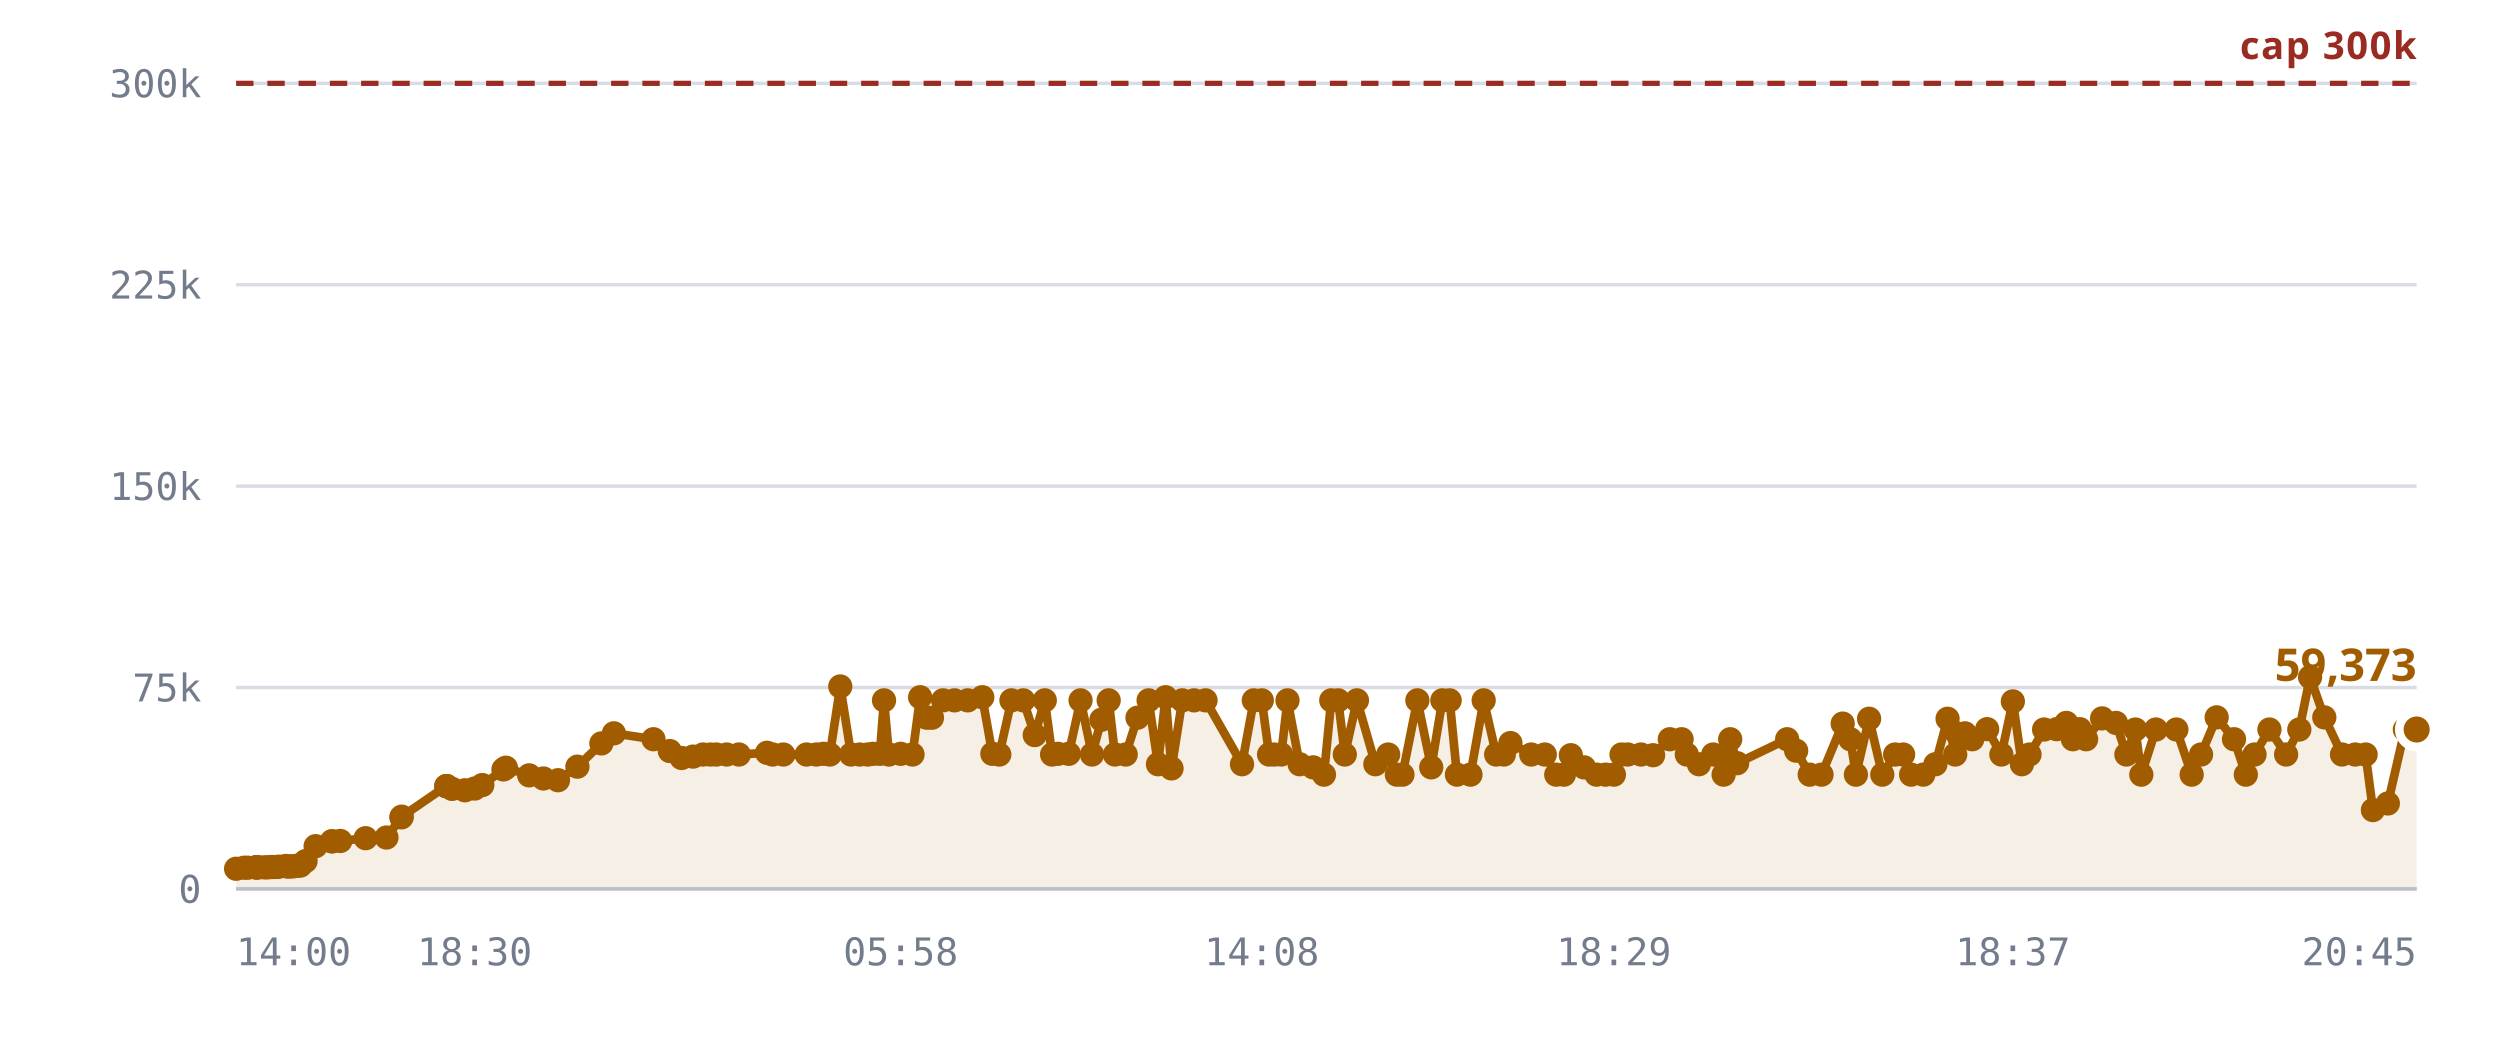
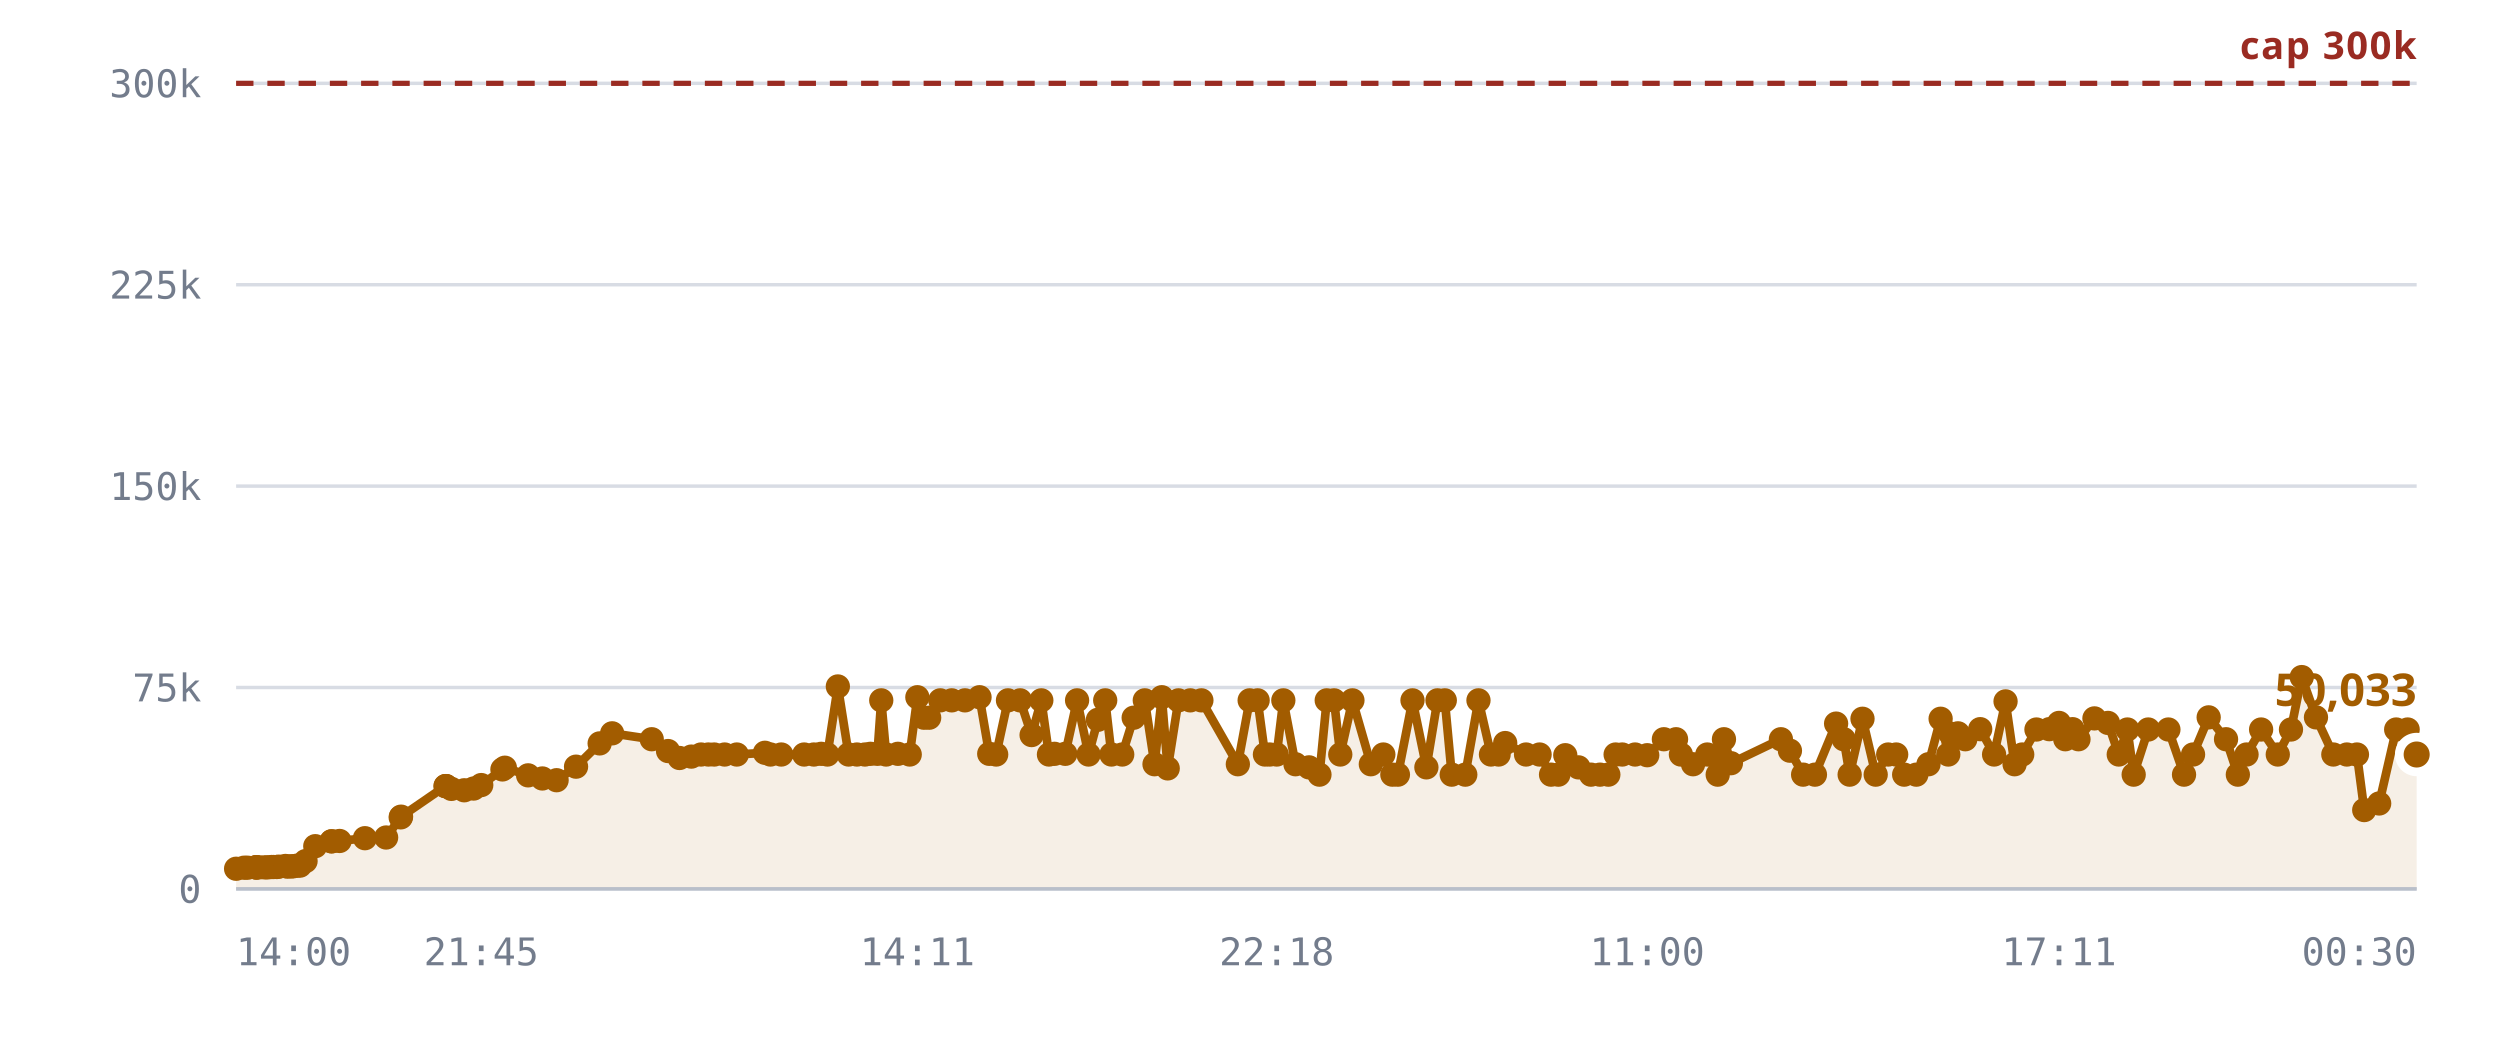
<svg xmlns="http://www.w3.org/2000/svg" viewBox="0 0 720 300" role="img" aria-label="Rooms against the 300,000 cap">
  <style>
    .grid      { stroke: var(--chart-grid, #d8dce4); stroke-width: 1; }
    .cap       { stroke: var(--chart-cap, #9a2b22); stroke-width: 1.5; stroke-dasharray: 5 4; }
    .cap-label { fill: var(--chart-cap, #9a2b22); font: 600 11px Archivo, system-ui, sans-serif; letter-spacing: .04em; }
    .tick      { fill: var(--chart-muted, #737c8c); font: 500 11px "IBM Plex Mono", ui-monospace, monospace; }
    .tick-y    { text-anchor: end; }
    .tick-x    { text-anchor: middle; }
    .series    { fill: none; stroke: var(--chart-line, #a25c00); stroke-width: 2.5; stroke-linejoin: round; stroke-linecap: round; }
    .fill      { fill: var(--chart-fill, rgba(162,92,0,.10)); stroke: none; }
    .dot       { fill: var(--chart-line, #a25c00); }
    .dot-last  { stroke: var(--chart-bg, #fff); stroke-width: 2.5; }
    .end-label { fill: var(--chart-line, #a25c00); font: 700 13px Archivo, system-ui, sans-serif; }
    .axis      { stroke: var(--chart-axis, #b9bfca); stroke-width: 1; }
  </style>
  <line x1="68" y1="256.0" x2="696" y2="256.0" class="grid" />
  <text x="58" y="260.0" class="tick tick-y">0</text>
  <line x1="68" y1="198.0" x2="696" y2="198.0" class="grid" />
  <text x="58" y="202.0" class="tick tick-y">75k</text>
  <line x1="68" y1="140.0" x2="696" y2="140.0" class="grid" />
  <text x="58" y="144.0" class="tick tick-y">150k</text>
  <line x1="68" y1="82.0" x2="696" y2="82.0" class="grid" />
  <text x="58" y="86.0" class="tick tick-y">225k</text>
  <line x1="68" y1="24.0" x2="696" y2="24.0" class="grid" />
  <text x="58" y="28.0" class="tick tick-y">300k</text>
-   <path d="M68.0,250.2 L70.3,249.9 L71.4,249.9 L73.7,249.8 L73.7,249.8 L73.8,249.8 L74.0,249.8 L74.6,249.8 L76.2,249.8 L77.1,249.8 L78.2,249.7 L78.8,249.7 L79.7,249.7 L80.3,249.6 L82.3,249.4 L82.9,249.6 L83.9,249.5 L84.5,249.5 L85.7,249.3 L86.5,249.3 L88.0,248.0 L90.9,243.7 L95.6,242.3 L95.6,242.3 L98.0,242.2 L105.3,241.4 L111.3,241.2 L115.6,235.4 L115.7,235.2 L128.5,226.4 L128.6,226.4 L128.7,226.4 L130.2,227.2 L133.9,227.6 L136.7,227.1 L138.9,226.1 L145.0,221.6 L145.7,221.1 L152.4,223.3 L156.5,224.2 L160.7,224.7 L166.3,220.8 L173.2,214.1 L176.8,211.2 L188.2,212.9 L192.9,216.3 L196.3,218.3 L199.6,217.9 L202.5,217.3 L204.6,217.3 L206.3,217.3 L209.3,217.3 L212.8,217.3 L220.9,216.8 L222.5,217.3 L225.6,217.3 L232.3,217.3 L235.1,217.3 L237.2,217.1 L239.0,217.3 L242.0,197.7 L245.1,217.3 L247.6,217.3 L249.9,217.3 L251.4,217.1 L253.4,217.1 L254.6,201.7 L256.0,217.3 L259.4,217.1 L262.8,217.3 L265.0,200.8 L266.9,206.7 L268.4,206.7 L271.6,201.7 L274.9,201.7 L278.7,201.7 L282.9,200.8 L285.8,217.1 L287.8,217.3 L291.3,201.7 L294.7,201.7 L298.0,211.7 L300.9,201.7 L303.0,217.3 L304.7,217.1 L307.8,217.1 L311.2,201.7 L314.5,217.3 L317.2,207.3 L319.3,201.7 L321.1,217.3 L324.2,217.3 L327.6,206.7 L330.8,201.7 L333.5,220.1 L335.7,200.8 L337.4,221.3 L340.5,201.7 L343.9,201.7 L347.2,201.7 L357.7,220.1 L361.1,201.7 L363.4,201.7 L365.5,217.3 L367.0,217.3 L369.0,217.3 L370.8,201.7 L374.3,220.1 L378.2,221.0 L381.3,223.1 L383.4,201.7 L385.4,201.7 L387.3,217.3 L390.8,201.7 L396.1,220.1 L399.8,217.3 L402.3,223.1 L403.9,223.1 L408.2,201.7 L412.2,221.0 L415.4,201.7 L417.5,201.7 L419.6,223.1 L423.5,223.1 L427.3,201.7 L430.9,217.3 L433.1,217.3 L435.0,214.0 L441.0,217.3 L444.9,217.3 L448.2,223.1 L450.4,223.1 L452.4,217.5 L456.2,221.0 L459.8,223.1 L462.4,223.1 L464.8,223.1 L467.0,217.3 L468.8,217.3 L472.6,217.3 L476.1,217.5 L480.9,212.9 L484.3,212.9 L485.8,217.3 L489.3,220.1 L493.4,217.3 L496.4,223.1 L498.3,212.9 L500.3,219.8 L514.7,212.9 L517.3,216.2 L521.2,223.1 L524.6,223.1 L530.7,208.4 L532.9,212.9 L534.5,223.1 L538.3,207.0 L542.1,223.1 L545.8,217.3 L548.1,217.3 L550.4,223.1 L553.9,223.1 L557.4,220.1 L560.9,207.0 L563.1,217.3 L563.7,211.3 L565.9,211.2 L568.0,212.9 L572.3,210.0 L576.4,217.3 L579.7,202.0 L582.3,220.1 L584.5,217.3 L588.7,210.1 L592.3,210.0 L595.1,208.2 L597.0,212.9 L599.0,210.0 L600.8,212.9 L605.4,206.9 L609.4,208.2 L612.4,217.3 L615.0,210.1 L616.7,223.1 L620.9,210.1 L626.8,210.1 L631.2,223.1 L633.9,217.3 L638.4,206.6 L643.4,212.9 L646.8,223.1 L649.3,217.3 L653.6,210.1 L658.4,217.3 L662.2,210.1 L665.3,195.0 L669.4,206.6 L674.5,217.3 L678.3,217.3 L681.3,217.3 L683.4,233.3 L687.7,231.4 L692.6,210.1 L696.0,210.1 L696.0,256.0 L68.0,256.0 Z" class="fill" />
+   <path d="M68.0,250.2 L70.3,249.9 L71.3,249.9 L73.6,249.8 L73.7,249.8 L73.8,249.8 L74.0,249.8 L74.6,249.8 L76.2,249.8 L77.1,249.8 L78.2,249.7 L78.8,249.7 L79.7,249.7 L80.3,249.6 L82.2,249.4 L82.8,249.6 L83.9,249.5 L84.4,249.5 L85.6,249.3 L86.4,249.3 L88.0,248.0 L90.8,243.7 L95.5,242.3 L95.5,242.3 L97.8,242.2 L105.1,241.4 L111.2,241.2 L115.4,235.4 L115.5,235.2 L128.3,226.4 L128.4,226.4 L128.5,226.4 L130.0,227.2 L133.7,227.6 L136.4,227.1 L138.6,226.1 L144.7,221.6 L145.4,221.1 L152.1,223.3 L156.2,224.2 L160.3,224.7 L165.9,220.8 L172.7,214.1 L176.3,211.2 L187.7,212.9 L192.4,216.3 L195.7,218.3 L199.1,217.9 L201.9,217.3 L204.0,217.3 L205.7,217.3 L208.7,217.3 L212.2,217.3 L220.3,216.8 L221.9,217.3 L225.0,217.3 L231.6,217.3 L234.4,217.3 L236.5,217.1 L238.3,217.3 L241.3,197.7 L244.4,217.3 L246.8,217.3 L249.1,217.3 L250.7,217.1 L252.7,217.1 L253.8,201.7 L255.2,217.3 L258.6,217.1 L262.0,217.3 L264.2,200.8 L266.1,206.7 L267.6,206.7 L270.8,201.7 L274.1,201.7 L277.9,201.7 L282.1,200.8 L284.9,217.1 L286.9,217.3 L290.3,201.7 L293.8,201.7 L297.1,211.7 L299.9,201.7 L302.1,217.3 L303.7,217.1 L306.8,217.1 L310.2,201.7 L313.5,217.3 L316.2,207.3 L318.3,201.7 L320.1,217.3 L323.2,217.3 L326.5,206.7 L329.7,201.7 L332.5,220.1 L334.6,200.8 L336.3,221.3 L339.4,201.7 L342.8,201.7 L346.0,201.7 L356.5,220.1 L359.9,201.7 L362.2,201.7 L364.3,217.3 L365.7,217.3 L367.7,217.3 L369.6,201.7 L373.1,220.1 L377.0,221.0 L380.0,223.1 L382.1,201.7 L384.2,201.7 L386.0,217.3 L389.5,201.7 L394.8,220.1 L398.4,217.3 L401.0,223.1 L402.6,223.1 L406.8,201.7 L410.8,221.0 L414.0,201.7 L416.1,201.7 L418.1,223.1 L422.0,223.1 L425.8,201.7 L429.4,217.3 L431.6,217.3 L433.5,214.0 L439.5,217.3 L443.4,217.3 L446.7,223.1 L448.8,223.1 L450.8,217.5 L454.6,221.0 L458.2,223.1 L460.8,223.1 L463.2,223.1 L465.3,217.3 L467.2,217.3 L470.9,217.3 L474.4,217.5 L479.2,212.9 L482.7,212.9 L484.1,217.3 L487.6,220.1 L491.7,217.3 L494.7,223.1 L496.5,212.9 L498.5,219.8 L512.9,212.9 L515.5,216.2 L519.3,223.1 L522.7,223.1 L528.8,208.4 L531.0,212.9 L532.7,223.1 L536.4,207.0 L540.2,223.1 L543.8,217.3 L546.1,217.3 L548.4,223.1 L551.9,223.1 L555.4,220.1 L558.9,207.0 L561.1,217.3 L561.7,211.3 L563.9,211.2 L566.0,212.9 L570.3,210.0 L574.3,217.3 L577.6,202.0 L580.2,220.1 L582.4,217.3 L586.5,210.1 L590.2,210.0 L593.0,208.2 L594.8,212.9 L596.9,210.0 L598.6,212.9 L603.2,206.9 L607.1,208.2 L610.2,217.3 L612.7,210.1 L614.5,223.1 L618.7,210.1 L624.5,210.1 L629.0,223.1 L631.6,217.3 L636.1,206.6 L641.1,212.9 L644.5,223.1 L647.0,217.3 L651.2,210.1 L656.0,217.3 L659.8,210.1 L662.9,195.0 L667.0,206.6 L672.0,217.3 L675.9,217.3 L678.8,217.3 L680.9,233.3 L685.2,231.4 L690.1,210.1 L693.4,210.1 L696.0,217.3 L696.0,256.0 L68.0,256.0 Z" class="fill" />
  <line x1="68" y1="24.0" x2="696" y2="24.0" class="cap" />
  <text x="696" y="17.0" class="cap-label" text-anchor="end">cap 300k</text>
-   <path d="M68.0,250.2 L70.3,249.9 L71.4,249.9 L73.7,249.8 L73.7,249.8 L73.8,249.8 L74.0,249.8 L74.6,249.8 L76.2,249.8 L77.1,249.8 L78.2,249.7 L78.8,249.7 L79.7,249.7 L80.3,249.6 L82.3,249.4 L82.9,249.6 L83.9,249.5 L84.5,249.5 L85.7,249.3 L86.5,249.3 L88.0,248.0 L90.9,243.7 L95.6,242.3 L95.6,242.3 L98.0,242.2 L105.3,241.4 L111.3,241.2 L115.6,235.4 L115.7,235.2 L128.5,226.4 L128.6,226.4 L128.7,226.4 L130.2,227.2 L133.9,227.6 L136.7,227.1 L138.9,226.1 L145.0,221.6 L145.7,221.1 L152.4,223.3 L156.5,224.2 L160.7,224.7 L166.3,220.8 L173.2,214.1 L176.8,211.2 L188.2,212.9 L192.9,216.3 L196.3,218.3 L199.6,217.9 L202.5,217.3 L204.6,217.3 L206.3,217.3 L209.3,217.3 L212.8,217.3 L220.9,216.8 L222.5,217.3 L225.6,217.3 L232.3,217.3 L235.1,217.3 L237.2,217.1 L239.0,217.3 L242.0,197.7 L245.1,217.3 L247.6,217.3 L249.9,217.3 L251.4,217.1 L253.4,217.1 L254.6,201.7 L256.0,217.3 L259.4,217.1 L262.8,217.3 L265.0,200.8 L266.9,206.7 L268.4,206.7 L271.6,201.7 L274.9,201.7 L278.7,201.7 L282.9,200.8 L285.8,217.1 L287.8,217.3 L291.3,201.7 L294.7,201.7 L298.0,211.7 L300.9,201.7 L303.0,217.3 L304.7,217.1 L307.8,217.1 L311.2,201.7 L314.5,217.3 L317.2,207.3 L319.3,201.7 L321.1,217.3 L324.2,217.3 L327.6,206.7 L330.8,201.7 L333.5,220.1 L335.7,200.8 L337.4,221.3 L340.5,201.7 L343.9,201.7 L347.2,201.7 L357.7,220.1 L361.1,201.7 L363.4,201.7 L365.5,217.3 L367.0,217.3 L369.0,217.3 L370.8,201.7 L374.3,220.1 L378.2,221.0 L381.3,223.1 L383.4,201.7 L385.4,201.7 L387.3,217.3 L390.8,201.7 L396.1,220.1 L399.8,217.3 L402.3,223.1 L403.9,223.1 L408.2,201.7 L412.2,221.0 L415.4,201.7 L417.5,201.7 L419.6,223.1 L423.5,223.1 L427.3,201.7 L430.9,217.3 L433.1,217.3 L435.0,214.0 L441.0,217.3 L444.9,217.3 L448.2,223.1 L450.4,223.1 L452.4,217.5 L456.2,221.0 L459.8,223.1 L462.4,223.1 L464.8,223.1 L467.0,217.3 L468.8,217.3 L472.6,217.3 L476.1,217.5 L480.9,212.9 L484.3,212.9 L485.8,217.3 L489.3,220.1 L493.4,217.3 L496.4,223.1 L498.3,212.9 L500.3,219.8 L514.7,212.9 L517.3,216.2 L521.2,223.1 L524.6,223.1 L530.7,208.4 L532.9,212.9 L534.5,223.1 L538.3,207.0 L542.1,223.1 L545.8,217.3 L548.1,217.3 L550.4,223.1 L553.9,223.1 L557.4,220.1 L560.9,207.0 L563.1,217.3 L563.7,211.3 L565.9,211.2 L568.0,212.9 L572.3,210.0 L576.4,217.3 L579.7,202.0 L582.3,220.1 L584.5,217.3 L588.7,210.1 L592.3,210.0 L595.1,208.2 L597.0,212.9 L599.0,210.0 L600.8,212.9 L605.4,206.9 L609.4,208.2 L612.4,217.3 L615.0,210.1 L616.7,223.1 L620.9,210.1 L626.8,210.1 L631.2,223.1 L633.9,217.3 L638.4,206.6 L643.4,212.9 L646.8,223.1 L649.3,217.3 L653.6,210.1 L658.4,217.3 L662.2,210.1 L665.3,195.0 L669.4,206.6 L674.5,217.3 L678.3,217.3 L681.3,217.3 L683.4,233.3 L687.7,231.4 L692.6,210.1 L696.0,210.1" class="series" />
+   <path d="M68.0,250.2 L70.3,249.9 L71.3,249.9 L73.6,249.8 L73.7,249.8 L73.8,249.8 L74.0,249.8 L74.6,249.8 L76.2,249.8 L77.1,249.8 L78.2,249.7 L78.8,249.7 L79.7,249.7 L80.3,249.6 L82.2,249.4 L82.8,249.6 L83.9,249.5 L84.4,249.5 L85.6,249.3 L86.4,249.3 L88.0,248.0 L90.8,243.7 L95.5,242.3 L95.5,242.3 L97.8,242.2 L105.1,241.4 L111.2,241.2 L115.4,235.4 L115.5,235.2 L128.3,226.4 L128.4,226.4 L128.5,226.4 L130.0,227.2 L133.7,227.6 L136.4,227.1 L138.6,226.1 L144.7,221.6 L145.4,221.1 L152.1,223.3 L156.2,224.2 L160.3,224.7 L165.9,220.8 L172.7,214.1 L176.3,211.2 L187.7,212.9 L192.4,216.3 L195.7,218.3 L199.1,217.9 L201.9,217.3 L204.0,217.3 L205.7,217.3 L208.7,217.3 L212.2,217.3 L220.3,216.8 L221.9,217.3 L225.0,217.3 L231.6,217.3 L234.4,217.3 L236.5,217.1 L238.3,217.3 L241.3,197.7 L244.4,217.3 L246.8,217.3 L249.1,217.3 L250.7,217.1 L252.7,217.1 L253.8,201.7 L255.2,217.3 L258.6,217.1 L262.0,217.3 L264.2,200.8 L266.1,206.7 L267.6,206.7 L270.8,201.7 L274.1,201.7 L277.9,201.7 L282.1,200.8 L284.9,217.1 L286.9,217.3 L290.3,201.7 L293.8,201.7 L297.1,211.7 L299.9,201.7 L302.1,217.3 L303.7,217.1 L306.8,217.1 L310.2,201.7 L313.5,217.3 L316.2,207.3 L318.3,201.7 L320.1,217.3 L323.2,217.3 L326.5,206.7 L329.7,201.7 L332.5,220.1 L334.6,200.8 L336.3,221.3 L339.4,201.7 L342.8,201.7 L346.0,201.7 L356.5,220.1 L359.9,201.7 L362.2,201.7 L364.3,217.3 L365.7,217.3 L367.7,217.3 L369.6,201.7 L373.1,220.1 L377.0,221.0 L380.0,223.1 L382.1,201.7 L384.2,201.7 L386.0,217.3 L389.5,201.7 L394.8,220.1 L398.4,217.3 L401.0,223.1 L402.6,223.1 L406.8,201.7 L410.8,221.0 L414.0,201.7 L416.1,201.7 L418.1,223.1 L422.0,223.1 L425.8,201.7 L429.4,217.3 L431.6,217.3 L433.5,214.0 L439.5,217.3 L443.4,217.3 L446.7,223.1 L448.8,223.1 L450.8,217.5 L454.6,221.0 L458.2,223.1 L460.8,223.1 L463.2,223.1 L465.3,217.3 L467.2,217.3 L470.9,217.3 L474.4,217.5 L479.2,212.9 L482.7,212.9 L484.1,217.3 L487.6,220.1 L491.7,217.3 L494.7,223.1 L496.5,212.9 L498.5,219.8 L512.9,212.9 L515.5,216.2 L519.3,223.1 L522.7,223.1 L528.8,208.4 L531.0,212.9 L532.7,223.1 L536.4,207.0 L540.2,223.1 L543.8,217.3 L546.1,217.3 L548.4,223.1 L551.9,223.1 L555.4,220.1 L558.9,207.0 L561.1,217.3 L561.7,211.3 L563.9,211.2 L566.0,212.9 L570.3,210.0 L574.3,217.3 L577.6,202.0 L580.2,220.1 L582.4,217.3 L586.5,210.1 L590.2,210.0 L593.0,208.2 L594.8,212.9 L596.9,210.0 L598.6,212.9 L603.2,206.9 L607.1,208.2 L610.2,217.3 L612.7,210.1 L614.5,223.1 L618.7,210.1 L624.5,210.1 L629.0,223.1 L631.6,217.3 L636.1,206.6 L641.1,212.9 L644.5,223.1 L647.0,217.3 L651.2,210.1 L656.0,217.3 L659.8,210.1 L662.9,195.0 L667.0,206.6 L672.0,217.3 L675.9,217.3 L678.8,217.3 L680.9,233.3 L685.2,231.4 L690.1,210.1 L693.4,210.1 L696.0,217.3" class="series" />
  <circle cx="68.0" cy="250.2" r="3.5" class="dot" />
  <circle cx="70.3" cy="249.9" r="3.5" class="dot" />
-   <circle cx="71.4" cy="249.9" r="3.5" class="dot" />
-   <circle cx="73.7" cy="249.8" r="3.5" class="dot" />
+   <circle cx="71.3" cy="249.9" r="3.5" class="dot" />
+   <circle cx="73.6" cy="249.8" r="3.5" class="dot" />
  <circle cx="73.7" cy="249.8" r="3.5" class="dot" />
  <circle cx="73.8" cy="249.8" r="3.5" class="dot" />
  <circle cx="74.0" cy="249.8" r="3.5" class="dot" />
  <circle cx="74.6" cy="249.8" r="3.5" class="dot" />
  <circle cx="76.2" cy="249.8" r="3.5" class="dot" />
  <circle cx="77.1" cy="249.8" r="3.5" class="dot" />
  <circle cx="78.2" cy="249.7" r="3.5" class="dot" />
  <circle cx="78.8" cy="249.7" r="3.5" class="dot" />
  <circle cx="79.7" cy="249.7" r="3.5" class="dot" />
  <circle cx="80.3" cy="249.6" r="3.5" class="dot" />
-   <circle cx="82.3" cy="249.4" r="3.5" class="dot" />
-   <circle cx="82.9" cy="249.6" r="3.5" class="dot" />
+   <circle cx="82.2" cy="249.4" r="3.5" class="dot" />
+   <circle cx="82.8" cy="249.6" r="3.5" class="dot" />
  <circle cx="83.9" cy="249.5" r="3.5" class="dot" />
-   <circle cx="84.5" cy="249.5" r="3.5" class="dot" />
-   <circle cx="85.7" cy="249.3" r="3.5" class="dot" />
-   <circle cx="86.5" cy="249.3" r="3.5" class="dot" />
+   <circle cx="84.4" cy="249.5" r="3.5" class="dot" />
+   <circle cx="85.6" cy="249.3" r="3.5" class="dot" />
+   <circle cx="86.4" cy="249.3" r="3.5" class="dot" />
  <circle cx="88.0" cy="248.0" r="3.5" class="dot" />
-   <circle cx="90.9" cy="243.7" r="3.5" class="dot" />
-   <circle cx="95.6" cy="242.3" r="3.5" class="dot" />
-   <circle cx="95.6" cy="242.3" r="3.5" class="dot" />
-   <circle cx="98.0" cy="242.2" r="3.5" class="dot" />
-   <circle cx="105.3" cy="241.4" r="3.5" class="dot" />
-   <circle cx="111.3" cy="241.2" r="3.5" class="dot" />
-   <circle cx="115.6" cy="235.4" r="3.5" class="dot" />
-   <circle cx="115.7" cy="235.2" r="3.5" class="dot" />
+   <circle cx="90.8" cy="243.7" r="3.5" class="dot" />
+   <circle cx="95.5" cy="242.3" r="3.5" class="dot" />
+   <circle cx="95.5" cy="242.3" r="3.5" class="dot" />
+   <circle cx="97.8" cy="242.2" r="3.5" class="dot" />
+   <circle cx="105.1" cy="241.4" r="3.5" class="dot" />
+   <circle cx="111.2" cy="241.2" r="3.5" class="dot" />
+   <circle cx="115.4" cy="235.4" r="3.5" class="dot" />
+   <circle cx="115.5" cy="235.2" r="3.5" class="dot" />
+   <circle cx="128.3" cy="226.4" r="3.5" class="dot" />
+   <circle cx="128.4" cy="226.4" r="3.5" class="dot" />
  <circle cx="128.5" cy="226.4" r="3.5" class="dot" />
-   <circle cx="128.6" cy="226.4" r="3.5" class="dot" />
-   <circle cx="128.7" cy="226.4" r="3.5" class="dot" />
-   <circle cx="130.2" cy="227.2" r="3.5" class="dot" />
-   <circle cx="133.9" cy="227.6" r="3.5" class="dot" />
-   <circle cx="136.7" cy="227.1" r="3.5" class="dot" />
-   <circle cx="138.9" cy="226.1" r="3.5" class="dot" />
-   <circle cx="145.0" cy="221.6" r="3.5" class="dot" />
-   <circle cx="145.7" cy="221.1" r="3.5" class="dot" />
-   <circle cx="152.4" cy="223.3" r="3.5" class="dot" />
-   <circle cx="156.5" cy="224.2" r="3.5" class="dot" />
-   <circle cx="160.7" cy="224.7" r="3.5" class="dot" />
-   <circle cx="166.3" cy="220.8" r="3.5" class="dot" />
-   <circle cx="173.2" cy="214.1" r="3.5" class="dot" />
-   <circle cx="176.8" cy="211.2" r="3.5" class="dot" />
-   <circle cx="188.2" cy="212.9" r="3.5" class="dot" />
-   <circle cx="192.9" cy="216.3" r="3.5" class="dot" />
-   <circle cx="196.3" cy="218.3" r="3.5" class="dot" />
-   <circle cx="199.6" cy="217.9" r="3.5" class="dot" />
-   <circle cx="202.5" cy="217.3" r="3.5" class="dot" />
-   <circle cx="204.6" cy="217.3" r="3.5" class="dot" />
-   <circle cx="206.3" cy="217.3" r="3.5" class="dot" />
-   <circle cx="209.3" cy="217.3" r="3.5" class="dot" />
-   <circle cx="212.8" cy="217.3" r="3.5" class="dot" />
-   <circle cx="220.9" cy="216.8" r="3.5" class="dot" />
-   <circle cx="222.5" cy="217.3" r="3.5" class="dot" />
-   <circle cx="225.6" cy="217.3" r="3.5" class="dot" />
-   <circle cx="232.3" cy="217.3" r="3.5" class="dot" />
-   <circle cx="235.1" cy="217.3" r="3.5" class="dot" />
-   <circle cx="237.2" cy="217.1" r="3.5" class="dot" />
-   <circle cx="239.0" cy="217.3" r="3.5" class="dot" />
-   <circle cx="242.0" cy="197.7" r="3.5" class="dot" />
-   <circle cx="245.1" cy="217.3" r="3.5" class="dot" />
-   <circle cx="247.6" cy="217.3" r="3.5" class="dot" />
-   <circle cx="249.9" cy="217.3" r="3.5" class="dot" />
-   <circle cx="251.4" cy="217.1" r="3.5" class="dot" />
-   <circle cx="253.4" cy="217.1" r="3.5" class="dot" />
-   <circle cx="254.6" cy="201.7" r="3.5" class="dot" />
-   <circle cx="256.0" cy="217.3" r="3.5" class="dot" />
-   <circle cx="259.4" cy="217.1" r="3.5" class="dot" />
-   <circle cx="262.8" cy="217.3" r="3.5" class="dot" />
-   <circle cx="265.0" cy="200.8" r="3.5" class="dot" />
-   <circle cx="266.9" cy="206.7" r="3.5" class="dot" />
-   <circle cx="268.4" cy="206.7" r="3.5" class="dot" />
-   <circle cx="271.6" cy="201.7" r="3.5" class="dot" />
-   <circle cx="274.9" cy="201.7" r="3.5" class="dot" />
-   <circle cx="278.7" cy="201.7" r="3.5" class="dot" />
-   <circle cx="282.9" cy="200.8" r="3.5" class="dot" />
-   <circle cx="285.8" cy="217.1" r="3.5" class="dot" />
-   <circle cx="287.8" cy="217.3" r="3.5" class="dot" />
-   <circle cx="291.3" cy="201.7" r="3.5" class="dot" />
-   <circle cx="294.7" cy="201.7" r="3.5" class="dot" />
-   <circle cx="298.0" cy="211.7" r="3.5" class="dot" />
-   <circle cx="300.9" cy="201.7" r="3.5" class="dot" />
-   <circle cx="303.0" cy="217.3" r="3.5" class="dot" />
-   <circle cx="304.7" cy="217.1" r="3.5" class="dot" />
-   <circle cx="307.8" cy="217.1" r="3.5" class="dot" />
-   <circle cx="311.2" cy="201.7" r="3.5" class="dot" />
-   <circle cx="314.5" cy="217.3" r="3.5" class="dot" />
-   <circle cx="317.2" cy="207.3" r="3.5" class="dot" />
-   <circle cx="319.3" cy="201.7" r="3.5" class="dot" />
-   <circle cx="321.1" cy="217.3" r="3.5" class="dot" />
-   <circle cx="324.2" cy="217.3" r="3.5" class="dot" />
-   <circle cx="327.6" cy="206.7" r="3.5" class="dot" />
-   <circle cx="330.8" cy="201.7" r="3.5" class="dot" />
-   <circle cx="333.5" cy="220.1" r="3.5" class="dot" />
-   <circle cx="335.7" cy="200.8" r="3.5" class="dot" />
-   <circle cx="337.4" cy="221.3" r="3.5" class="dot" />
-   <circle cx="340.5" cy="201.7" r="3.5" class="dot" />
-   <circle cx="343.9" cy="201.7" r="3.5" class="dot" />
-   <circle cx="347.2" cy="201.7" r="3.5" class="dot" />
-   <circle cx="357.7" cy="220.1" r="3.5" class="dot" />
-   <circle cx="361.1" cy="201.7" r="3.5" class="dot" />
-   <circle cx="363.4" cy="201.7" r="3.5" class="dot" />
-   <circle cx="365.5" cy="217.3" r="3.5" class="dot" />
-   <circle cx="367.0" cy="217.3" r="3.5" class="dot" />
-   <circle cx="369.0" cy="217.3" r="3.5" class="dot" />
-   <circle cx="370.8" cy="201.7" r="3.5" class="dot" />
-   <circle cx="374.3" cy="220.1" r="3.5" class="dot" />
-   <circle cx="378.2" cy="221.0" r="3.5" class="dot" />
-   <circle cx="381.3" cy="223.1" r="3.5" class="dot" />
-   <circle cx="383.4" cy="201.7" r="3.5" class="dot" />
-   <circle cx="385.4" cy="201.7" r="3.5" class="dot" />
-   <circle cx="387.3" cy="217.3" r="3.5" class="dot" />
-   <circle cx="390.8" cy="201.7" r="3.5" class="dot" />
-   <circle cx="396.1" cy="220.1" r="3.5" class="dot" />
-   <circle cx="399.8" cy="217.3" r="3.5" class="dot" />
-   <circle cx="402.3" cy="223.1" r="3.5" class="dot" />
-   <circle cx="403.9" cy="223.1" r="3.5" class="dot" />
-   <circle cx="408.2" cy="201.7" r="3.5" class="dot" />
-   <circle cx="412.2" cy="221.0" r="3.5" class="dot" />
-   <circle cx="415.4" cy="201.7" r="3.5" class="dot" />
-   <circle cx="417.5" cy="201.7" r="3.5" class="dot" />
-   <circle cx="419.6" cy="223.1" r="3.5" class="dot" />
-   <circle cx="423.5" cy="223.1" r="3.5" class="dot" />
-   <circle cx="427.3" cy="201.7" r="3.5" class="dot" />
-   <circle cx="430.9" cy="217.3" r="3.5" class="dot" />
-   <circle cx="433.1" cy="217.3" r="3.5" class="dot" />
-   <circle cx="435.0" cy="214.0" r="3.5" class="dot" />
-   <circle cx="441.0" cy="217.3" r="3.5" class="dot" />
-   <circle cx="444.9" cy="217.3" r="3.5" class="dot" />
-   <circle cx="448.2" cy="223.1" r="3.5" class="dot" />
-   <circle cx="450.4" cy="223.1" r="3.5" class="dot" />
-   <circle cx="452.4" cy="217.5" r="3.5" class="dot" />
-   <circle cx="456.2" cy="221.0" r="3.5" class="dot" />
-   <circle cx="459.8" cy="223.1" r="3.5" class="dot" />
-   <circle cx="462.4" cy="223.1" r="3.5" class="dot" />
-   <circle cx="464.8" cy="223.1" r="3.5" class="dot" />
-   <circle cx="467.0" cy="217.3" r="3.5" class="dot" />
-   <circle cx="468.8" cy="217.3" r="3.5" class="dot" />
-   <circle cx="472.6" cy="217.3" r="3.5" class="dot" />
-   <circle cx="476.1" cy="217.5" r="3.5" class="dot" />
-   <circle cx="480.9" cy="212.9" r="3.5" class="dot" />
-   <circle cx="484.3" cy="212.9" r="3.5" class="dot" />
-   <circle cx="485.8" cy="217.3" r="3.5" class="dot" />
-   <circle cx="489.3" cy="220.1" r="3.5" class="dot" />
-   <circle cx="493.4" cy="217.3" r="3.5" class="dot" />
-   <circle cx="496.4" cy="223.1" r="3.5" class="dot" />
-   <circle cx="498.3" cy="212.9" r="3.5" class="dot" />
-   <circle cx="500.3" cy="219.8" r="3.5" class="dot" />
-   <circle cx="514.7" cy="212.9" r="3.5" class="dot" />
-   <circle cx="517.3" cy="216.2" r="3.5" class="dot" />
-   <circle cx="521.2" cy="223.1" r="3.5" class="dot" />
-   <circle cx="524.6" cy="223.1" r="3.5" class="dot" />
-   <circle cx="530.7" cy="208.4" r="3.5" class="dot" />
-   <circle cx="532.9" cy="212.9" r="3.5" class="dot" />
-   <circle cx="534.5" cy="223.1" r="3.5" class="dot" />
-   <circle cx="538.3" cy="207.0" r="3.5" class="dot" />
-   <circle cx="542.1" cy="223.1" r="3.5" class="dot" />
-   <circle cx="545.8" cy="217.3" r="3.5" class="dot" />
-   <circle cx="548.1" cy="217.3" r="3.5" class="dot" />
-   <circle cx="550.4" cy="223.1" r="3.5" class="dot" />
-   <circle cx="553.9" cy="223.1" r="3.5" class="dot" />
-   <circle cx="557.4" cy="220.1" r="3.5" class="dot" />
-   <circle cx="560.9" cy="207.0" r="3.5" class="dot" />
-   <circle cx="563.1" cy="217.3" r="3.5" class="dot" />
-   <circle cx="563.7" cy="211.3" r="3.5" class="dot" />
-   <circle cx="565.9" cy="211.2" r="3.5" class="dot" />
-   <circle cx="568.0" cy="212.9" r="3.5" class="dot" />
-   <circle cx="572.3" cy="210.0" r="3.5" class="dot" />
-   <circle cx="576.4" cy="217.3" r="3.5" class="dot" />
-   <circle cx="579.7" cy="202.0" r="3.5" class="dot" />
-   <circle cx="582.3" cy="220.1" r="3.5" class="dot" />
-   <circle cx="584.5" cy="217.3" r="3.5" class="dot" />
-   <circle cx="588.7" cy="210.1" r="3.5" class="dot" />
-   <circle cx="592.3" cy="210.0" r="3.5" class="dot" />
-   <circle cx="595.1" cy="208.2" r="3.5" class="dot" />
-   <circle cx="597.0" cy="212.9" r="3.5" class="dot" />
-   <circle cx="599.0" cy="210.0" r="3.5" class="dot" />
-   <circle cx="600.8" cy="212.9" r="3.5" class="dot" />
-   <circle cx="605.4" cy="206.9" r="3.5" class="dot" />
-   <circle cx="609.4" cy="208.2" r="3.5" class="dot" />
-   <circle cx="612.4" cy="217.3" r="3.5" class="dot" />
-   <circle cx="615.0" cy="210.1" r="3.5" class="dot" />
-   <circle cx="616.7" cy="223.1" r="3.5" class="dot" />
-   <circle cx="620.9" cy="210.1" r="3.5" class="dot" />
-   <circle cx="626.8" cy="210.1" r="3.5" class="dot" />
-   <circle cx="631.2" cy="223.1" r="3.5" class="dot" />
-   <circle cx="633.9" cy="217.3" r="3.5" class="dot" />
-   <circle cx="638.4" cy="206.6" r="3.5" class="dot" />
-   <circle cx="643.4" cy="212.9" r="3.5" class="dot" />
-   <circle cx="646.8" cy="223.1" r="3.5" class="dot" />
-   <circle cx="649.3" cy="217.3" r="3.5" class="dot" />
-   <circle cx="653.6" cy="210.1" r="3.5" class="dot" />
-   <circle cx="658.4" cy="217.3" r="3.5" class="dot" />
-   <circle cx="662.2" cy="210.1" r="3.5" class="dot" />
-   <circle cx="665.3" cy="195.0" r="3.5" class="dot" />
-   <circle cx="669.4" cy="206.6" r="3.5" class="dot" />
-   <circle cx="674.5" cy="217.3" r="3.5" class="dot" />
-   <circle cx="678.3" cy="217.3" r="3.5" class="dot" />
-   <circle cx="681.3" cy="217.3" r="3.5" class="dot" />
-   <circle cx="683.4" cy="233.3" r="3.5" class="dot" />
-   <circle cx="687.7" cy="231.4" r="3.5" class="dot" />
-   <circle cx="692.6" cy="210.1" r="3.5" class="dot" />
-   <circle cx="696.0" cy="210.1" r="5" class="dot dot-last" />
-   <text x="696.0" y="196.1" class="end-label" text-anchor="end">59,373</text>
+   <circle cx="130.0" cy="227.2" r="3.5" class="dot" />
+   <circle cx="133.7" cy="227.6" r="3.5" class="dot" />
+   <circle cx="136.4" cy="227.1" r="3.5" class="dot" />
+   <circle cx="138.6" cy="226.1" r="3.5" class="dot" />
+   <circle cx="144.7" cy="221.6" r="3.5" class="dot" />
+   <circle cx="145.4" cy="221.1" r="3.5" class="dot" />
+   <circle cx="152.1" cy="223.3" r="3.5" class="dot" />
+   <circle cx="156.2" cy="224.2" r="3.5" class="dot" />
+   <circle cx="160.3" cy="224.7" r="3.5" class="dot" />
+   <circle cx="165.9" cy="220.8" r="3.5" class="dot" />
+   <circle cx="172.7" cy="214.1" r="3.5" class="dot" />
+   <circle cx="176.3" cy="211.2" r="3.5" class="dot" />
+   <circle cx="187.7" cy="212.9" r="3.5" class="dot" />
+   <circle cx="192.4" cy="216.3" r="3.5" class="dot" />
+   <circle cx="195.7" cy="218.3" r="3.5" class="dot" />
+   <circle cx="199.1" cy="217.9" r="3.5" class="dot" />
+   <circle cx="201.9" cy="217.3" r="3.5" class="dot" />
+   <circle cx="204.0" cy="217.3" r="3.5" class="dot" />
+   <circle cx="205.7" cy="217.3" r="3.5" class="dot" />
+   <circle cx="208.7" cy="217.3" r="3.5" class="dot" />
+   <circle cx="212.2" cy="217.3" r="3.5" class="dot" />
+   <circle cx="220.3" cy="216.8" r="3.5" class="dot" />
+   <circle cx="221.9" cy="217.3" r="3.5" class="dot" />
+   <circle cx="225.0" cy="217.3" r="3.5" class="dot" />
+   <circle cx="231.6" cy="217.3" r="3.5" class="dot" />
+   <circle cx="234.4" cy="217.3" r="3.5" class="dot" />
+   <circle cx="236.5" cy="217.1" r="3.5" class="dot" />
+   <circle cx="238.3" cy="217.3" r="3.5" class="dot" />
+   <circle cx="241.3" cy="197.7" r="3.5" class="dot" />
+   <circle cx="244.4" cy="217.3" r="3.5" class="dot" />
+   <circle cx="246.8" cy="217.3" r="3.5" class="dot" />
+   <circle cx="249.1" cy="217.3" r="3.5" class="dot" />
+   <circle cx="250.7" cy="217.1" r="3.5" class="dot" />
+   <circle cx="252.7" cy="217.1" r="3.5" class="dot" />
+   <circle cx="253.8" cy="201.7" r="3.5" class="dot" />
+   <circle cx="255.2" cy="217.3" r="3.5" class="dot" />
+   <circle cx="258.6" cy="217.1" r="3.5" class="dot" />
+   <circle cx="262.0" cy="217.3" r="3.5" class="dot" />
+   <circle cx="264.2" cy="200.8" r="3.5" class="dot" />
+   <circle cx="266.1" cy="206.7" r="3.5" class="dot" />
+   <circle cx="267.6" cy="206.7" r="3.5" class="dot" />
+   <circle cx="270.8" cy="201.7" r="3.5" class="dot" />
+   <circle cx="274.1" cy="201.7" r="3.5" class="dot" />
+   <circle cx="277.9" cy="201.7" r="3.5" class="dot" />
+   <circle cx="282.1" cy="200.8" r="3.5" class="dot" />
+   <circle cx="284.9" cy="217.1" r="3.5" class="dot" />
+   <circle cx="286.9" cy="217.3" r="3.5" class="dot" />
+   <circle cx="290.3" cy="201.7" r="3.5" class="dot" />
+   <circle cx="293.8" cy="201.7" r="3.5" class="dot" />
+   <circle cx="297.1" cy="211.7" r="3.5" class="dot" />
+   <circle cx="299.9" cy="201.7" r="3.5" class="dot" />
+   <circle cx="302.1" cy="217.3" r="3.5" class="dot" />
+   <circle cx="303.7" cy="217.1" r="3.5" class="dot" />
+   <circle cx="306.8" cy="217.1" r="3.5" class="dot" />
+   <circle cx="310.2" cy="201.7" r="3.5" class="dot" />
+   <circle cx="313.5" cy="217.3" r="3.5" class="dot" />
+   <circle cx="316.2" cy="207.3" r="3.5" class="dot" />
+   <circle cx="318.3" cy="201.7" r="3.5" class="dot" />
+   <circle cx="320.1" cy="217.3" r="3.5" class="dot" />
+   <circle cx="323.2" cy="217.3" r="3.5" class="dot" />
+   <circle cx="326.5" cy="206.7" r="3.5" class="dot" />
+   <circle cx="329.7" cy="201.7" r="3.5" class="dot" />
+   <circle cx="332.5" cy="220.1" r="3.5" class="dot" />
+   <circle cx="334.6" cy="200.8" r="3.5" class="dot" />
+   <circle cx="336.3" cy="221.3" r="3.5" class="dot" />
+   <circle cx="339.4" cy="201.7" r="3.5" class="dot" />
+   <circle cx="342.8" cy="201.7" r="3.5" class="dot" />
+   <circle cx="346.0" cy="201.7" r="3.5" class="dot" />
+   <circle cx="356.5" cy="220.1" r="3.5" class="dot" />
+   <circle cx="359.9" cy="201.7" r="3.5" class="dot" />
+   <circle cx="362.2" cy="201.7" r="3.5" class="dot" />
+   <circle cx="364.3" cy="217.3" r="3.5" class="dot" />
+   <circle cx="365.7" cy="217.3" r="3.5" class="dot" />
+   <circle cx="367.7" cy="217.3" r="3.5" class="dot" />
+   <circle cx="369.6" cy="201.7" r="3.5" class="dot" />
+   <circle cx="373.1" cy="220.1" r="3.5" class="dot" />
+   <circle cx="377.0" cy="221.0" r="3.5" class="dot" />
+   <circle cx="380.0" cy="223.1" r="3.5" class="dot" />
+   <circle cx="382.1" cy="201.7" r="3.5" class="dot" />
+   <circle cx="384.2" cy="201.7" r="3.5" class="dot" />
+   <circle cx="386.0" cy="217.3" r="3.5" class="dot" />
+   <circle cx="389.5" cy="201.7" r="3.5" class="dot" />
+   <circle cx="394.8" cy="220.1" r="3.5" class="dot" />
+   <circle cx="398.4" cy="217.3" r="3.5" class="dot" />
+   <circle cx="401.0" cy="223.1" r="3.5" class="dot" />
+   <circle cx="402.6" cy="223.1" r="3.5" class="dot" />
+   <circle cx="406.8" cy="201.7" r="3.5" class="dot" />
+   <circle cx="410.8" cy="221.0" r="3.5" class="dot" />
+   <circle cx="414.0" cy="201.7" r="3.5" class="dot" />
+   <circle cx="416.1" cy="201.7" r="3.5" class="dot" />
+   <circle cx="418.1" cy="223.1" r="3.5" class="dot" />
+   <circle cx="422.0" cy="223.1" r="3.5" class="dot" />
+   <circle cx="425.8" cy="201.7" r="3.5" class="dot" />
+   <circle cx="429.4" cy="217.3" r="3.5" class="dot" />
+   <circle cx="431.6" cy="217.3" r="3.5" class="dot" />
+   <circle cx="433.5" cy="214.0" r="3.5" class="dot" />
+   <circle cx="439.5" cy="217.3" r="3.5" class="dot" />
+   <circle cx="443.4" cy="217.3" r="3.5" class="dot" />
+   <circle cx="446.7" cy="223.1" r="3.5" class="dot" />
+   <circle cx="448.8" cy="223.1" r="3.5" class="dot" />
+   <circle cx="450.8" cy="217.5" r="3.5" class="dot" />
+   <circle cx="454.6" cy="221.0" r="3.5" class="dot" />
+   <circle cx="458.2" cy="223.1" r="3.5" class="dot" />
+   <circle cx="460.8" cy="223.1" r="3.5" class="dot" />
+   <circle cx="463.2" cy="223.1" r="3.5" class="dot" />
+   <circle cx="465.3" cy="217.3" r="3.5" class="dot" />
+   <circle cx="467.2" cy="217.3" r="3.5" class="dot" />
+   <circle cx="470.9" cy="217.3" r="3.5" class="dot" />
+   <circle cx="474.4" cy="217.5" r="3.5" class="dot" />
+   <circle cx="479.2" cy="212.9" r="3.5" class="dot" />
+   <circle cx="482.7" cy="212.9" r="3.5" class="dot" />
+   <circle cx="484.1" cy="217.3" r="3.5" class="dot" />
+   <circle cx="487.6" cy="220.1" r="3.5" class="dot" />
+   <circle cx="491.7" cy="217.3" r="3.5" class="dot" />
+   <circle cx="494.7" cy="223.1" r="3.5" class="dot" />
+   <circle cx="496.5" cy="212.9" r="3.5" class="dot" />
+   <circle cx="498.5" cy="219.8" r="3.5" class="dot" />
+   <circle cx="512.9" cy="212.9" r="3.5" class="dot" />
+   <circle cx="515.5" cy="216.2" r="3.5" class="dot" />
+   <circle cx="519.3" cy="223.1" r="3.5" class="dot" />
+   <circle cx="522.7" cy="223.1" r="3.5" class="dot" />
+   <circle cx="528.8" cy="208.4" r="3.5" class="dot" />
+   <circle cx="531.0" cy="212.9" r="3.5" class="dot" />
+   <circle cx="532.7" cy="223.1" r="3.5" class="dot" />
+   <circle cx="536.4" cy="207.0" r="3.5" class="dot" />
+   <circle cx="540.2" cy="223.1" r="3.5" class="dot" />
+   <circle cx="543.8" cy="217.3" r="3.5" class="dot" />
+   <circle cx="546.1" cy="217.3" r="3.5" class="dot" />
+   <circle cx="548.4" cy="223.1" r="3.5" class="dot" />
+   <circle cx="551.9" cy="223.1" r="3.5" class="dot" />
+   <circle cx="555.4" cy="220.1" r="3.5" class="dot" />
+   <circle cx="558.9" cy="207.0" r="3.5" class="dot" />
+   <circle cx="561.1" cy="217.3" r="3.5" class="dot" />
+   <circle cx="561.7" cy="211.3" r="3.5" class="dot" />
+   <circle cx="563.9" cy="211.2" r="3.5" class="dot" />
+   <circle cx="566.0" cy="212.9" r="3.5" class="dot" />
+   <circle cx="570.3" cy="210.0" r="3.5" class="dot" />
+   <circle cx="574.3" cy="217.3" r="3.5" class="dot" />
+   <circle cx="577.6" cy="202.0" r="3.5" class="dot" />
+   <circle cx="580.2" cy="220.1" r="3.5" class="dot" />
+   <circle cx="582.4" cy="217.3" r="3.5" class="dot" />
+   <circle cx="586.5" cy="210.1" r="3.5" class="dot" />
+   <circle cx="590.2" cy="210.0" r="3.5" class="dot" />
+   <circle cx="593.0" cy="208.2" r="3.5" class="dot" />
+   <circle cx="594.8" cy="212.9" r="3.5" class="dot" />
+   <circle cx="596.9" cy="210.0" r="3.5" class="dot" />
+   <circle cx="598.6" cy="212.9" r="3.5" class="dot" />
+   <circle cx="603.2" cy="206.9" r="3.5" class="dot" />
+   <circle cx="607.1" cy="208.2" r="3.5" class="dot" />
+   <circle cx="610.2" cy="217.3" r="3.5" class="dot" />
+   <circle cx="612.7" cy="210.1" r="3.5" class="dot" />
+   <circle cx="614.5" cy="223.1" r="3.5" class="dot" />
+   <circle cx="618.7" cy="210.1" r="3.5" class="dot" />
+   <circle cx="624.5" cy="210.1" r="3.5" class="dot" />
+   <circle cx="629.0" cy="223.1" r="3.5" class="dot" />
+   <circle cx="631.6" cy="217.3" r="3.5" class="dot" />
+   <circle cx="636.1" cy="206.6" r="3.5" class="dot" />
+   <circle cx="641.1" cy="212.9" r="3.5" class="dot" />
+   <circle cx="644.5" cy="223.1" r="3.5" class="dot" />
+   <circle cx="647.0" cy="217.3" r="3.5" class="dot" />
+   <circle cx="651.2" cy="210.1" r="3.5" class="dot" />
+   <circle cx="656.0" cy="217.3" r="3.5" class="dot" />
+   <circle cx="659.8" cy="210.1" r="3.5" class="dot" />
+   <circle cx="662.9" cy="195.0" r="3.5" class="dot" />
+   <circle cx="667.0" cy="206.6" r="3.5" class="dot" />
+   <circle cx="672.0" cy="217.3" r="3.5" class="dot" />
+   <circle cx="675.9" cy="217.3" r="3.5" class="dot" />
+   <circle cx="678.8" cy="217.3" r="3.5" class="dot" />
+   <circle cx="680.9" cy="233.3" r="3.5" class="dot" />
+   <circle cx="685.2" cy="231.4" r="3.5" class="dot" />
+   <circle cx="690.1" cy="210.1" r="3.5" class="dot" />
+   <circle cx="693.4" cy="210.1" r="3.5" class="dot" />
+   <circle cx="696.0" cy="217.3" r="5" class="dot dot-last" />
+   <text x="696.0" y="203.3" class="end-label" text-anchor="end">50,033</text>
  <line x1="68" y1="256" x2="696" y2="256" class="axis" />
  <text x="68.0" y="278" class="tick" text-anchor="start">14:00</text>
-   <text x="136.7" y="278" class="tick" text-anchor="middle">18:30</text>
-   <text x="259.4" y="278" class="tick" text-anchor="middle">05:58</text>
-   <text x="363.4" y="278" class="tick" text-anchor="middle">14:08</text>
-   <text x="464.8" y="278" class="tick" text-anchor="middle">18:29</text>
-   <text x="579.7" y="278" class="tick" text-anchor="middle">18:37</text>
-   <text x="696.0" y="278" class="tick" text-anchor="end">20:45</text>
+   <text x="138.6" y="278" class="tick" text-anchor="middle">21:45</text>
+   <text x="264.2" y="278" class="tick" text-anchor="middle">14:11</text>
+   <text x="367.7" y="278" class="tick" text-anchor="middle">22:18</text>
+   <text x="474.4" y="278" class="tick" text-anchor="middle">11:00</text>
+   <text x="593.0" y="278" class="tick" text-anchor="middle">17:11</text>
+   <text x="696.0" y="278" class="tick" text-anchor="end">00:30</text>
</svg>
